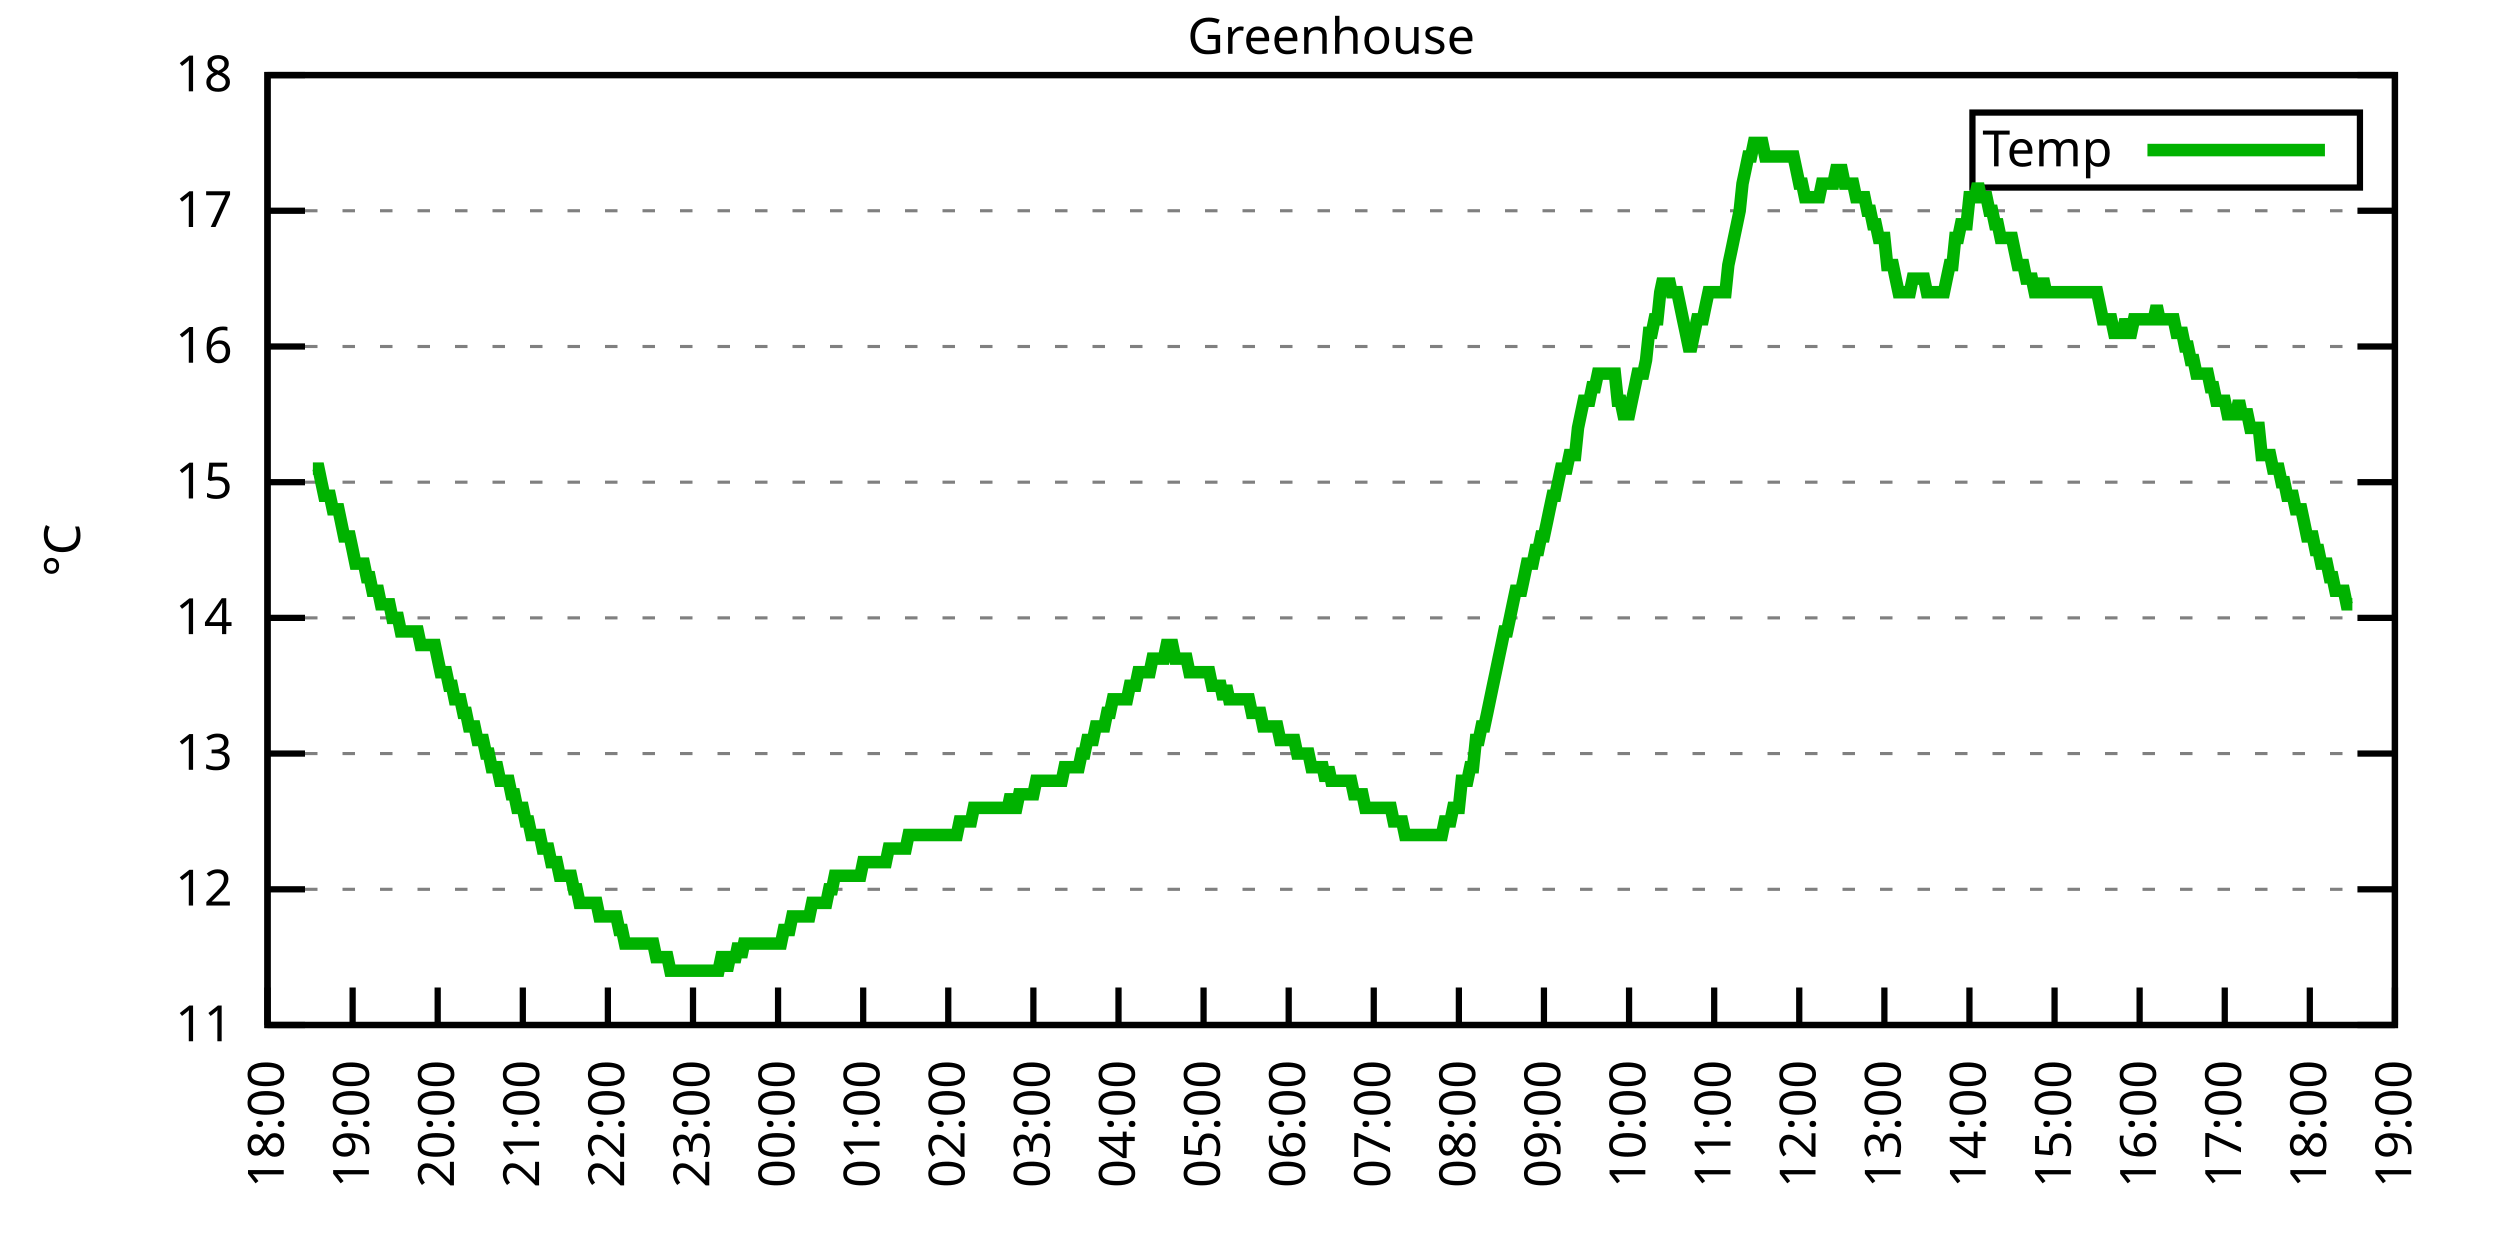
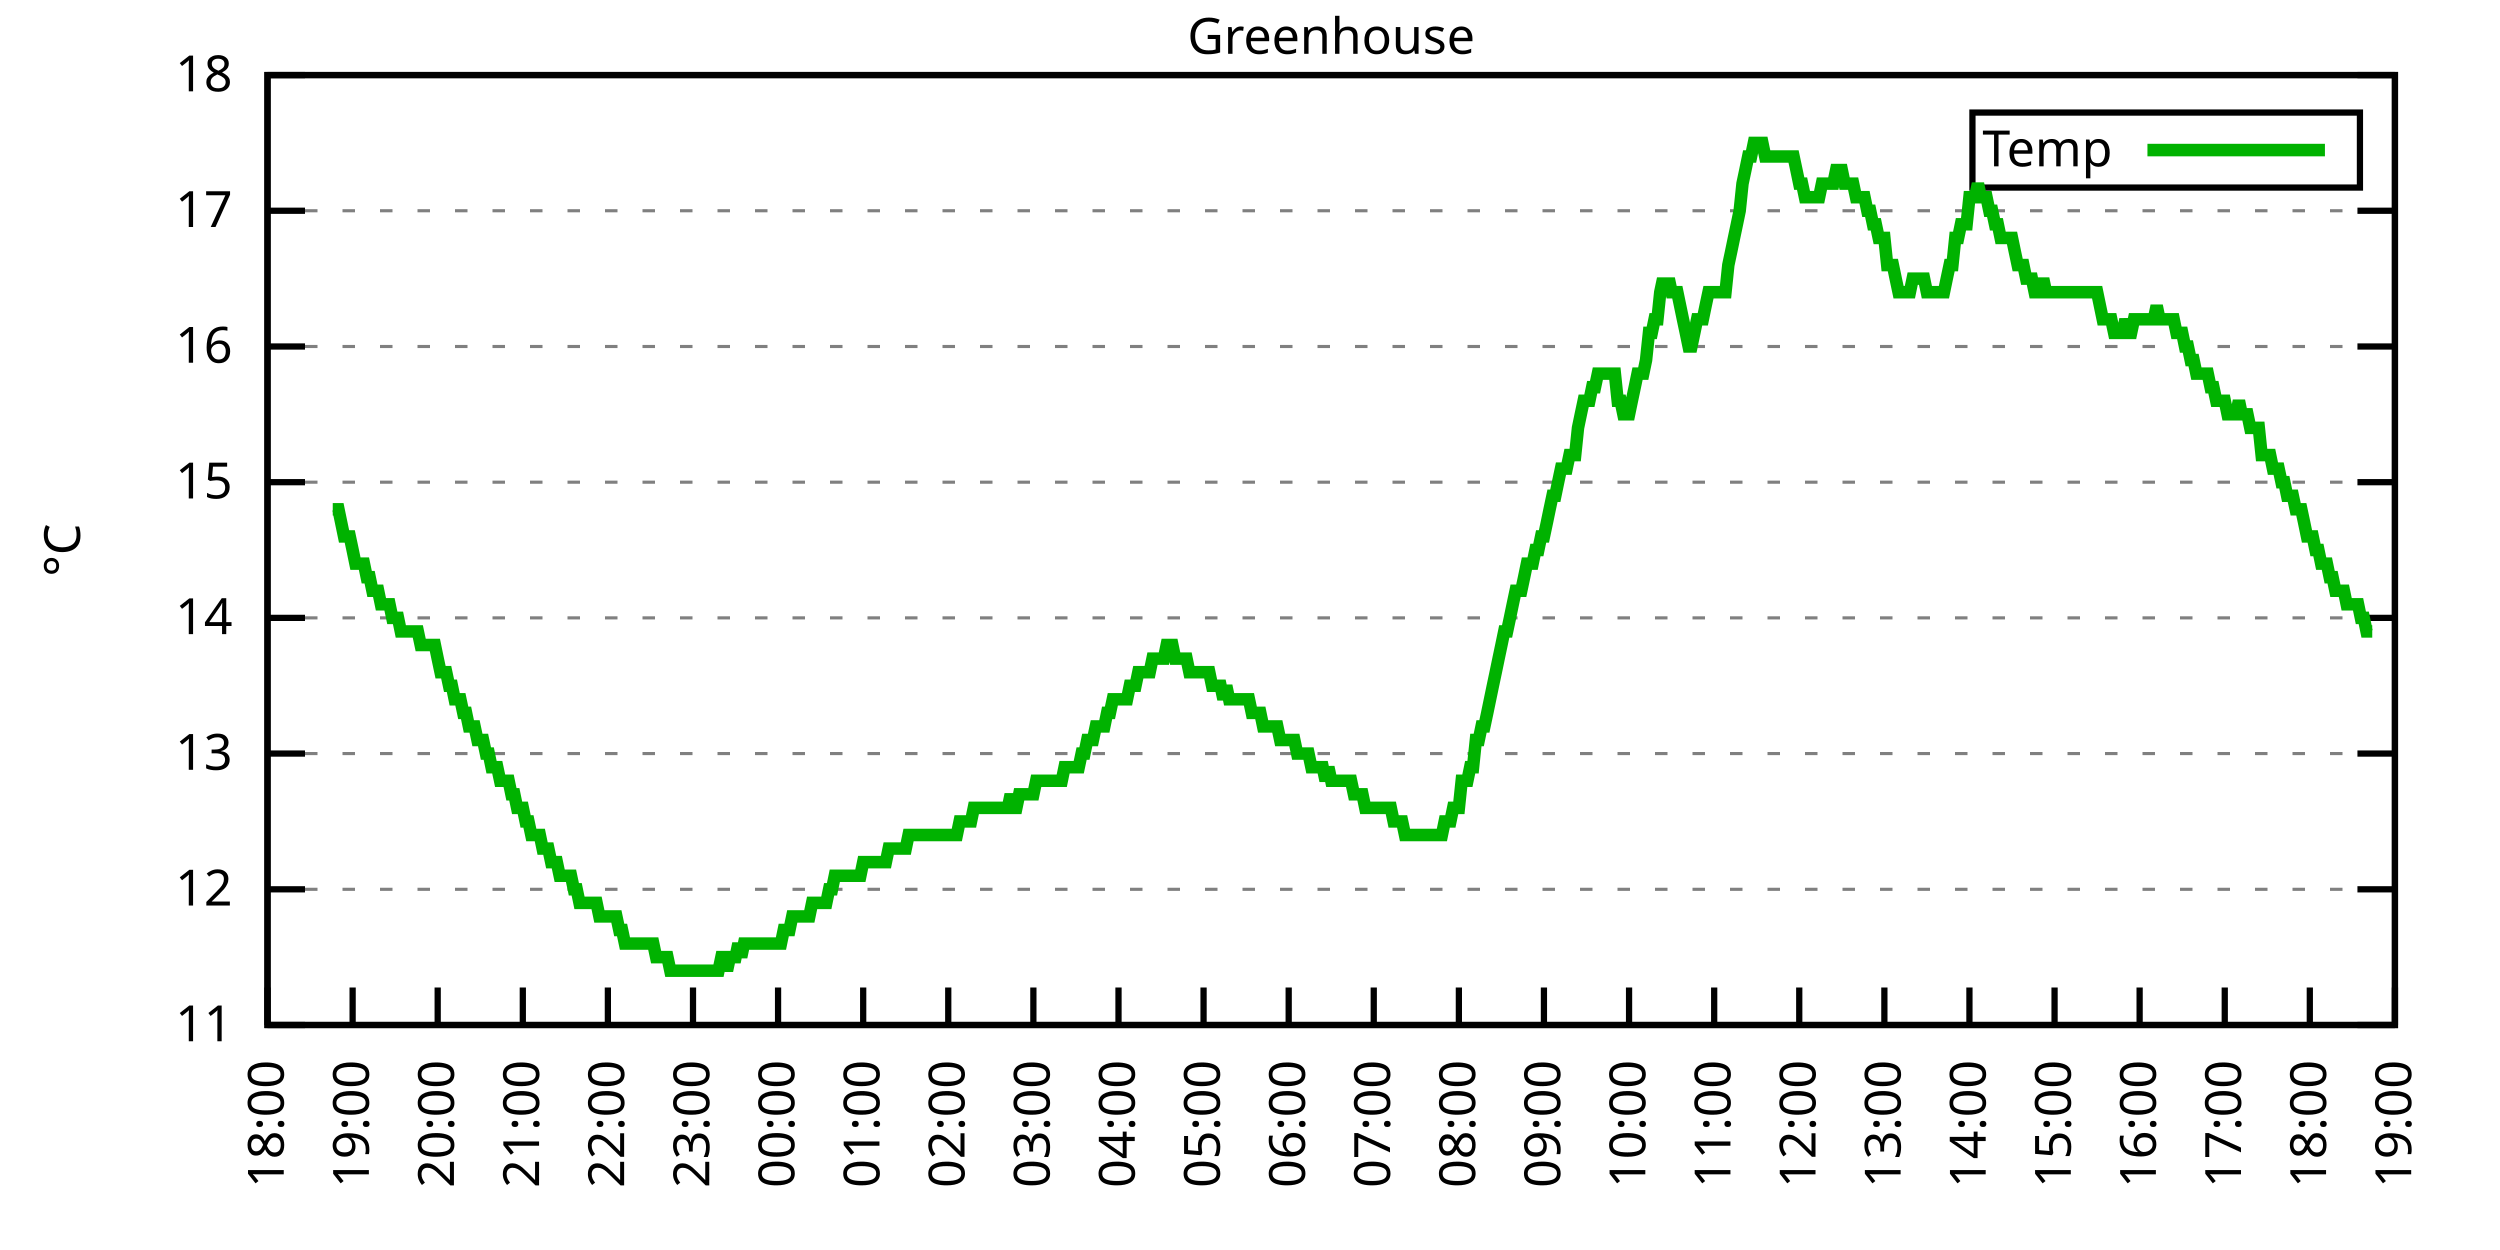
<svg xmlns="http://www.w3.org/2000/svg" xmlns:xlink="http://www.w3.org/1999/xlink" width="400" height="200" viewBox="0 0 400 200">
  <g id="gnuplot_canvas">
    <rect x="0" y="0" width="400" height="200" fill="none" />
    <defs>
      <circle id="gpDot" r="0.5" stroke-width="0.5" stroke="currentColor" />
      <path id="gpPt0" stroke-width="0.333" stroke="currentColor" d="M-1,0 h2 M0,-1 v2" />
      <path id="gpPt1" stroke-width="0.333" stroke="currentColor" d="M-1,-1 L1,1 M1,-1 L-1,1" />
      <path id="gpPt2" stroke-width="0.333" stroke="currentColor" d="M-1,0 L1,0 M0,-1 L0,1 M-1,-1 L1,1 M-1,1 L1,-1" />
      <rect id="gpPt3" stroke-width="0.333" stroke="currentColor" x="-1" y="-1" width="2" height="2" />
      <rect id="gpPt4" stroke-width="0.333" stroke="currentColor" fill="currentColor" x="-1" y="-1" width="2" height="2" />
      <circle id="gpPt5" stroke-width="0.333" stroke="currentColor" cx="0" cy="0" r="1" />
      <use xlink:href="#gpPt5" id="gpPt6" fill="currentColor" stroke="none" />
      <path id="gpPt7" stroke-width="0.333" stroke="currentColor" d="M0,-1.33 L-1.33,0.67 L1.33,0.67 z" />
      <use xlink:href="#gpPt7" id="gpPt8" fill="currentColor" stroke="none" />
      <use xlink:href="#gpPt7" id="gpPt9" stroke="currentColor" transform="rotate(180)" />
      <use xlink:href="#gpPt9" id="gpPt10" fill="currentColor" stroke="none" />
      <use xlink:href="#gpPt3" id="gpPt11" stroke="currentColor" transform="rotate(45)" />
      <use xlink:href="#gpPt11" id="gpPt12" fill="currentColor" stroke="none" />
      <path id="gpPt13" stroke-width="0.333" stroke="currentColor" d="M0,1.330 L1.265,0.411 L0.782,-1.067 L-0.782,-1.076 L-1.265,0.411 z" />
      <use xlink:href="#gpPt13" id="gpPt14" fill="currentColor" stroke="none" />
      <filter id="textbox" filterUnits="objectBoundingBox" x="0" y="0" height="1" width="1">
        <feFlood flood-color="white" flood-opacity="1" result="bgnd" />
        <feComposite in="SourceGraphic" in2="bgnd" operator="atop" />
      </filter>
      <filter id="greybox" filterUnits="objectBoundingBox" x="0" y="0" height="1" width="1">
        <feFlood flood-color="lightgrey" flood-opacity="1" result="grey" />
        <feComposite in="SourceGraphic" in2="grey" operator="atop" />
      </filter>
    </defs>
    <g fill="none" color="white" stroke="currentColor" stroke-width="1.00" stroke-linecap="butt" stroke-linejoin="miter">
</g>
    <g fill="none" color="black" stroke="currentColor" stroke-width="1.00" stroke-linecap="butt" stroke-linejoin="miter">
      <g stroke="none" shape-rendering="crispEdges">
        <polygon fill="rgb(255, 255, 255)" points="42.80,164.00 383.18,164.00 383.18,12.02 42.80,12.02 " />
      </g>
    </g>
    <g fill="none" color="black" stroke="currentColor" stroke-width="1.00" stroke-linecap="butt" stroke-linejoin="miter">
</g>
    <g fill="none" color="black" stroke="black" stroke-width="0.50" stroke-linecap="butt" stroke-linejoin="miter">
</g>
    <g fill="none" color="gray" stroke="currentColor" stroke-width="0.50" stroke-linecap="butt" stroke-linejoin="miter">
      <path stroke="gray" stroke-dasharray="2,4" class="gridline" d="M42.80,164.00 L383.19,164.00  " />
    </g>
    <g fill="none" color="gray" stroke="gray" stroke-width="1.00" stroke-linecap="butt" stroke-linejoin="miter">
</g>
    <g fill="none" color="black" stroke="currentColor" stroke-width="1.00" stroke-linecap="butt" stroke-linejoin="miter">
      <path stroke="black" d="M42.80,164.00 L48.80,164.00 M383.19,164.00 L377.19,164.00  " />
      <g transform="translate(37.20,166.60)" stroke="none" fill="black" font-family="Sans" font-size="8.00" text-anchor="end">
        <text>
          <tspan font-family="Sans"> 11</tspan>
        </text>
      </g>
    </g>
    <g fill="none" color="black" stroke="currentColor" stroke-width="1.00" stroke-linecap="butt" stroke-linejoin="miter">
</g>
    <g fill="none" color="black" stroke="black" stroke-width="0.50" stroke-linecap="butt" stroke-linejoin="miter">
</g>
    <g fill="none" color="gray" stroke="currentColor" stroke-width="0.50" stroke-linecap="butt" stroke-linejoin="miter">
      <path stroke="gray" stroke-dasharray="2,4" class="gridline" d="M42.80,142.29 L383.19,142.29  " />
    </g>
    <g fill="none" color="gray" stroke="gray" stroke-width="1.00" stroke-linecap="butt" stroke-linejoin="miter">
</g>
    <g fill="none" color="black" stroke="currentColor" stroke-width="1.00" stroke-linecap="butt" stroke-linejoin="miter">
      <path stroke="black" d="M42.80,142.29 L48.80,142.29 M383.19,142.29 L377.19,142.29  " />
      <g transform="translate(37.20,144.89)" stroke="none" fill="black" font-family="Sans" font-size="8.00" text-anchor="end">
        <text>
          <tspan font-family="Sans"> 12</tspan>
        </text>
      </g>
    </g>
    <g fill="none" color="black" stroke="currentColor" stroke-width="1.00" stroke-linecap="butt" stroke-linejoin="miter">
</g>
    <g fill="none" color="black" stroke="black" stroke-width="0.50" stroke-linecap="butt" stroke-linejoin="miter">
</g>
    <g fill="none" color="gray" stroke="currentColor" stroke-width="0.50" stroke-linecap="butt" stroke-linejoin="miter">
      <path stroke="gray" stroke-dasharray="2,4" class="gridline" d="M42.80,120.57 L383.19,120.57  " />
    </g>
    <g fill="none" color="gray" stroke="gray" stroke-width="1.00" stroke-linecap="butt" stroke-linejoin="miter">
</g>
    <g fill="none" color="black" stroke="currentColor" stroke-width="1.00" stroke-linecap="butt" stroke-linejoin="miter">
      <path stroke="black" d="M42.80,120.57 L48.80,120.57 M383.19,120.57 L377.19,120.57  " />
      <g transform="translate(37.20,123.17)" stroke="none" fill="black" font-family="Sans" font-size="8.00" text-anchor="end">
        <text>
          <tspan font-family="Sans"> 13</tspan>
        </text>
      </g>
    </g>
    <g fill="none" color="black" stroke="currentColor" stroke-width="1.00" stroke-linecap="butt" stroke-linejoin="miter">
</g>
    <g fill="none" color="black" stroke="black" stroke-width="0.50" stroke-linecap="butt" stroke-linejoin="miter">
</g>
    <g fill="none" color="gray" stroke="currentColor" stroke-width="0.50" stroke-linecap="butt" stroke-linejoin="miter">
      <path stroke="gray" stroke-dasharray="2,4" class="gridline" d="M42.80,98.86 L383.19,98.86  " />
    </g>
    <g fill="none" color="gray" stroke="gray" stroke-width="1.00" stroke-linecap="butt" stroke-linejoin="miter">
</g>
    <g fill="none" color="black" stroke="currentColor" stroke-width="1.00" stroke-linecap="butt" stroke-linejoin="miter">
      <path stroke="black" d="M42.80,98.86 L48.80,98.86 M383.19,98.86 L377.19,98.86  " />
      <g transform="translate(37.20,101.46)" stroke="none" fill="black" font-family="Sans" font-size="8.00" text-anchor="end">
        <text>
          <tspan font-family="Sans"> 14</tspan>
        </text>
      </g>
    </g>
    <g fill="none" color="black" stroke="currentColor" stroke-width="1.00" stroke-linecap="butt" stroke-linejoin="miter">
</g>
    <g fill="none" color="black" stroke="black" stroke-width="0.50" stroke-linecap="butt" stroke-linejoin="miter">
</g>
    <g fill="none" color="gray" stroke="currentColor" stroke-width="0.50" stroke-linecap="butt" stroke-linejoin="miter">
      <path stroke="gray" stroke-dasharray="2,4" class="gridline" d="M42.80,77.15 L383.19,77.15  " />
    </g>
    <g fill="none" color="gray" stroke="gray" stroke-width="1.00" stroke-linecap="butt" stroke-linejoin="miter">
</g>
    <g fill="none" color="black" stroke="currentColor" stroke-width="1.00" stroke-linecap="butt" stroke-linejoin="miter">
      <path stroke="black" d="M42.80,77.15 L48.80,77.15 M383.19,77.15 L377.19,77.15  " />
      <g transform="translate(37.20,79.75)" stroke="none" fill="black" font-family="Sans" font-size="8.00" text-anchor="end">
        <text>
          <tspan font-family="Sans"> 15</tspan>
        </text>
      </g>
    </g>
    <g fill="none" color="black" stroke="currentColor" stroke-width="1.00" stroke-linecap="butt" stroke-linejoin="miter">
</g>
    <g fill="none" color="black" stroke="black" stroke-width="0.50" stroke-linecap="butt" stroke-linejoin="miter">
</g>
    <g fill="none" color="gray" stroke="currentColor" stroke-width="0.50" stroke-linecap="butt" stroke-linejoin="miter">
      <path stroke="gray" stroke-dasharray="2,4" class="gridline" d="M42.80,55.44 L383.19,55.44  " />
    </g>
    <g fill="none" color="gray" stroke="gray" stroke-width="1.00" stroke-linecap="butt" stroke-linejoin="miter">
</g>
    <g fill="none" color="black" stroke="currentColor" stroke-width="1.00" stroke-linecap="butt" stroke-linejoin="miter">
      <path stroke="black" d="M42.80,55.44 L48.80,55.44 M383.19,55.44 L377.19,55.44  " />
      <g transform="translate(37.20,58.04)" stroke="none" fill="black" font-family="Sans" font-size="8.00" text-anchor="end">
        <text>
          <tspan font-family="Sans"> 16</tspan>
        </text>
      </g>
    </g>
    <g fill="none" color="black" stroke="currentColor" stroke-width="1.00" stroke-linecap="butt" stroke-linejoin="miter">
</g>
    <g fill="none" color="black" stroke="black" stroke-width="0.50" stroke-linecap="butt" stroke-linejoin="miter">
</g>
    <g fill="none" color="gray" stroke="currentColor" stroke-width="0.50" stroke-linecap="butt" stroke-linejoin="miter">
      <path stroke="gray" stroke-dasharray="2,4" class="gridline" d="M42.80,33.72 L383.19,33.72  " />
    </g>
    <g fill="none" color="gray" stroke="gray" stroke-width="1.00" stroke-linecap="butt" stroke-linejoin="miter">
</g>
    <g fill="none" color="black" stroke="currentColor" stroke-width="1.00" stroke-linecap="butt" stroke-linejoin="miter">
      <path stroke="black" d="M42.80,33.72 L48.80,33.72 M383.19,33.72 L377.19,33.72  " />
      <g transform="translate(37.20,36.32)" stroke="none" fill="black" font-family="Sans" font-size="8.00" text-anchor="end">
        <text>
          <tspan font-family="Sans"> 17</tspan>
        </text>
      </g>
    </g>
    <g fill="none" color="black" stroke="currentColor" stroke-width="1.00" stroke-linecap="butt" stroke-linejoin="miter">
</g>
    <g fill="none" color="black" stroke="black" stroke-width="0.50" stroke-linecap="butt" stroke-linejoin="miter">
</g>
    <g fill="none" color="gray" stroke="currentColor" stroke-width="0.50" stroke-linecap="butt" stroke-linejoin="miter">
      <path stroke="gray" stroke-dasharray="2,4" class="gridline" d="M42.80,12.01 L383.19,12.01  " />
    </g>
    <g fill="none" color="gray" stroke="gray" stroke-width="1.00" stroke-linecap="butt" stroke-linejoin="miter">
</g>
    <g fill="none" color="black" stroke="currentColor" stroke-width="1.00" stroke-linecap="butt" stroke-linejoin="miter">
      <path stroke="black" d="M42.80,12.01 L48.80,12.01 M383.19,12.01 L377.19,12.01  " />
      <g transform="translate(37.20,14.61)" stroke="none" fill="black" font-family="Sans" font-size="8.00" text-anchor="end">
        <text>
          <tspan font-family="Sans"> 18</tspan>
        </text>
      </g>
    </g>
    <g fill="none" color="black" stroke="currentColor" stroke-width="1.00" stroke-linecap="butt" stroke-linejoin="miter">
      <path stroke="black" d="M42.80,164.00 L42.80,158.00  " />
      <g transform="translate(45.40,169.60) rotate(270.00)" stroke="none" fill="black" font-family="Sans" font-size="8.00" text-anchor="end">
        <text>
          <tspan font-family="Sans">18:00</tspan>
        </text>
      </g>
    </g>
    <g fill="none" color="black" stroke="currentColor" stroke-width="1.00" stroke-linecap="butt" stroke-linejoin="miter">
      <path stroke="black" d="M56.42,164.00 L56.42,158.00  " />
      <g transform="translate(59.02,169.60) rotate(270.00)" stroke="none" fill="black" font-family="Sans" font-size="8.00" text-anchor="end">
        <text>
          <tspan font-family="Sans">19:00</tspan>
        </text>
      </g>
    </g>
    <g fill="none" color="black" stroke="currentColor" stroke-width="1.00" stroke-linecap="butt" stroke-linejoin="miter">
      <path stroke="black" d="M70.03,164.00 L70.03,158.00  " />
      <g transform="translate(72.63,169.60) rotate(270.00)" stroke="none" fill="black" font-family="Sans" font-size="8.00" text-anchor="end">
        <text>
          <tspan font-family="Sans">20:00</tspan>
        </text>
      </g>
    </g>
    <g fill="none" color="black" stroke="currentColor" stroke-width="1.00" stroke-linecap="butt" stroke-linejoin="miter">
      <path stroke="black" d="M83.65,164.00 L83.65,158.00  " />
      <g transform="translate(86.25,169.60) rotate(270.00)" stroke="none" fill="black" font-family="Sans" font-size="8.00" text-anchor="end">
        <text>
          <tspan font-family="Sans">21:00</tspan>
        </text>
      </g>
    </g>
    <g fill="none" color="black" stroke="currentColor" stroke-width="1.00" stroke-linecap="butt" stroke-linejoin="miter">
      <path stroke="black" d="M97.26,164.00 L97.26,158.00  " />
      <g transform="translate(99.86,169.60) rotate(270.00)" stroke="none" fill="black" font-family="Sans" font-size="8.00" text-anchor="end">
        <text>
          <tspan font-family="Sans">22:00</tspan>
        </text>
      </g>
    </g>
    <g fill="none" color="black" stroke="currentColor" stroke-width="1.00" stroke-linecap="butt" stroke-linejoin="miter">
      <path stroke="black" d="M110.88,164.00 L110.88,158.00  " />
      <g transform="translate(113.48,169.60) rotate(270.00)" stroke="none" fill="black" font-family="Sans" font-size="8.00" text-anchor="end">
        <text>
          <tspan font-family="Sans">23:00</tspan>
        </text>
      </g>
    </g>
    <g fill="none" color="black" stroke="currentColor" stroke-width="1.00" stroke-linecap="butt" stroke-linejoin="miter">
      <path stroke="black" d="M124.49,164.00 L124.49,158.00  " />
      <g transform="translate(127.09,169.60) rotate(270.00)" stroke="none" fill="black" font-family="Sans" font-size="8.00" text-anchor="end">
        <text>
          <tspan font-family="Sans">00:00</tspan>
        </text>
      </g>
    </g>
    <g fill="none" color="black" stroke="currentColor" stroke-width="1.00" stroke-linecap="butt" stroke-linejoin="miter">
      <path stroke="black" d="M138.11,164.00 L138.11,158.00  " />
      <g transform="translate(140.71,169.60) rotate(270.00)" stroke="none" fill="black" font-family="Sans" font-size="8.00" text-anchor="end">
        <text>
          <tspan font-family="Sans">01:00</tspan>
        </text>
      </g>
    </g>
    <g fill="none" color="black" stroke="currentColor" stroke-width="1.00" stroke-linecap="butt" stroke-linejoin="miter">
      <path stroke="black" d="M151.72,164.00 L151.72,158.00  " />
      <g transform="translate(154.32,169.60) rotate(270.00)" stroke="none" fill="black" font-family="Sans" font-size="8.00" text-anchor="end">
        <text>
          <tspan font-family="Sans">02:00</tspan>
        </text>
      </g>
    </g>
    <g fill="none" color="black" stroke="currentColor" stroke-width="1.00" stroke-linecap="butt" stroke-linejoin="miter">
      <path stroke="black" d="M165.34,164.00 L165.34,158.00  " />
      <g transform="translate(167.94,169.60) rotate(270.00)" stroke="none" fill="black" font-family="Sans" font-size="8.00" text-anchor="end">
        <text>
          <tspan font-family="Sans">03:00</tspan>
        </text>
      </g>
    </g>
    <g fill="none" color="black" stroke="currentColor" stroke-width="1.00" stroke-linecap="butt" stroke-linejoin="miter">
      <path stroke="black" d="M178.96,164.00 L178.96,158.00  " />
      <g transform="translate(181.56,169.60) rotate(270.00)" stroke="none" fill="black" font-family="Sans" font-size="8.00" text-anchor="end">
        <text>
          <tspan font-family="Sans">04:00</tspan>
        </text>
      </g>
    </g>
    <g fill="none" color="black" stroke="currentColor" stroke-width="1.00" stroke-linecap="butt" stroke-linejoin="miter">
      <path stroke="black" d="M192.57,164.00 L192.57,158.00  " />
      <g transform="translate(195.17,169.60) rotate(270.00)" stroke="none" fill="black" font-family="Sans" font-size="8.00" text-anchor="end">
        <text>
          <tspan font-family="Sans">05:00</tspan>
        </text>
      </g>
    </g>
    <g fill="none" color="black" stroke="currentColor" stroke-width="1.00" stroke-linecap="butt" stroke-linejoin="miter">
      <path stroke="black" d="M206.19,164.00 L206.19,158.00  " />
      <g transform="translate(208.79,169.60) rotate(270.00)" stroke="none" fill="black" font-family="Sans" font-size="8.00" text-anchor="end">
        <text>
          <tspan font-family="Sans">06:00</tspan>
        </text>
      </g>
    </g>
    <g fill="none" color="black" stroke="currentColor" stroke-width="1.00" stroke-linecap="butt" stroke-linejoin="miter">
      <path stroke="black" d="M219.80,164.00 L219.80,158.00  " />
      <g transform="translate(222.40,169.60) rotate(270.00)" stroke="none" fill="black" font-family="Sans" font-size="8.00" text-anchor="end">
        <text>
          <tspan font-family="Sans">07:00</tspan>
        </text>
      </g>
    </g>
    <g fill="none" color="black" stroke="currentColor" stroke-width="1.00" stroke-linecap="butt" stroke-linejoin="miter">
      <path stroke="black" d="M233.42,164.00 L233.42,158.00  " />
      <g transform="translate(236.02,169.60) rotate(270.00)" stroke="none" fill="black" font-family="Sans" font-size="8.00" text-anchor="end">
        <text>
          <tspan font-family="Sans">08:00</tspan>
        </text>
      </g>
    </g>
    <g fill="none" color="black" stroke="currentColor" stroke-width="1.00" stroke-linecap="butt" stroke-linejoin="miter">
      <path stroke="black" d="M247.03,164.00 L247.03,158.00  " />
      <g transform="translate(249.63,169.60) rotate(270.00)" stroke="none" fill="black" font-family="Sans" font-size="8.00" text-anchor="end">
        <text>
          <tspan font-family="Sans">09:00</tspan>
        </text>
      </g>
    </g>
    <g fill="none" color="black" stroke="currentColor" stroke-width="1.00" stroke-linecap="butt" stroke-linejoin="miter">
      <path stroke="black" d="M260.65,164.00 L260.65,158.00  " />
      <g transform="translate(263.25,169.60) rotate(270.00)" stroke="none" fill="black" font-family="Sans" font-size="8.00" text-anchor="end">
        <text>
          <tspan font-family="Sans">10:00</tspan>
        </text>
      </g>
    </g>
    <g fill="none" color="black" stroke="currentColor" stroke-width="1.00" stroke-linecap="butt" stroke-linejoin="miter">
      <path stroke="black" d="M274.27,164.00 L274.27,158.00  " />
      <g transform="translate(276.87,169.60) rotate(270.00)" stroke="none" fill="black" font-family="Sans" font-size="8.00" text-anchor="end">
        <text>
          <tspan font-family="Sans">11:00</tspan>
        </text>
      </g>
    </g>
    <g fill="none" color="black" stroke="currentColor" stroke-width="1.00" stroke-linecap="butt" stroke-linejoin="miter">
      <path stroke="black" d="M287.88,164.00 L287.88,158.00  " />
      <g transform="translate(290.48,169.60) rotate(270.00)" stroke="none" fill="black" font-family="Sans" font-size="8.00" text-anchor="end">
        <text>
          <tspan font-family="Sans">12:00</tspan>
        </text>
      </g>
    </g>
    <g fill="none" color="black" stroke="currentColor" stroke-width="1.00" stroke-linecap="butt" stroke-linejoin="miter">
      <path stroke="black" d="M301.50,164.00 L301.50,158.00  " />
      <g transform="translate(304.10,169.60) rotate(270.00)" stroke="none" fill="black" font-family="Sans" font-size="8.00" text-anchor="end">
        <text>
          <tspan font-family="Sans">13:00</tspan>
        </text>
      </g>
    </g>
    <g fill="none" color="black" stroke="currentColor" stroke-width="1.00" stroke-linecap="butt" stroke-linejoin="miter">
      <path stroke="black" d="M315.11,164.00 L315.11,158.00  " />
      <g transform="translate(317.71,169.60) rotate(270.00)" stroke="none" fill="black" font-family="Sans" font-size="8.00" text-anchor="end">
        <text>
          <tspan font-family="Sans">14:00</tspan>
        </text>
      </g>
    </g>
    <g fill="none" color="black" stroke="currentColor" stroke-width="1.00" stroke-linecap="butt" stroke-linejoin="miter">
      <path stroke="black" d="M328.73,164.00 L328.73,158.00  " />
      <g transform="translate(331.33,169.60) rotate(270.00)" stroke="none" fill="black" font-family="Sans" font-size="8.00" text-anchor="end">
        <text>
          <tspan font-family="Sans">15:00</tspan>
        </text>
      </g>
    </g>
    <g fill="none" color="black" stroke="currentColor" stroke-width="1.00" stroke-linecap="butt" stroke-linejoin="miter">
      <path stroke="black" d="M342.34,164.00 L342.34,158.00  " />
      <g transform="translate(344.94,169.60) rotate(270.00)" stroke="none" fill="black" font-family="Sans" font-size="8.00" text-anchor="end">
        <text>
          <tspan font-family="Sans">16:00</tspan>
        </text>
      </g>
    </g>
    <g fill="none" color="black" stroke="currentColor" stroke-width="1.00" stroke-linecap="butt" stroke-linejoin="miter">
      <path stroke="black" d="M355.96,164.00 L355.96,158.00  " />
      <g transform="translate(358.56,169.60) rotate(270.00)" stroke="none" fill="black" font-family="Sans" font-size="8.00" text-anchor="end">
        <text>
          <tspan font-family="Sans">17:00</tspan>
        </text>
      </g>
    </g>
    <g fill="none" color="black" stroke="currentColor" stroke-width="1.00" stroke-linecap="butt" stroke-linejoin="miter">
      <path stroke="black" d="M369.57,164.00 L369.57,158.00  " />
      <g transform="translate(372.17,169.60) rotate(270.00)" stroke="none" fill="black" font-family="Sans" font-size="8.00" text-anchor="end">
        <text>
          <tspan font-family="Sans">18:00</tspan>
        </text>
      </g>
    </g>
    <g fill="none" color="black" stroke="currentColor" stroke-width="1.00" stroke-linecap="butt" stroke-linejoin="miter">
      <path stroke="black" d="M383.19,164.00 L383.19,158.00  " />
      <g transform="translate(385.79,169.60) rotate(270.00)" stroke="none" fill="black" font-family="Sans" font-size="8.00" text-anchor="end">
        <text>
          <tspan font-family="Sans">19:00</tspan>
        </text>
      </g>
    </g>
    <g fill="none" color="black" stroke="currentColor" stroke-width="1.00" stroke-linecap="butt" stroke-linejoin="miter">
</g>
    <g fill="none" color="black" stroke="currentColor" stroke-width="1.00" stroke-linecap="butt" stroke-linejoin="miter">
      <path stroke="black" d="M42.80,12.01 L42.80,164.00 L383.19,164.00 L383.19,12.01 L42.80,12.01 Z  " />
    </g>
    <g fill="none" color="black" stroke="currentColor" stroke-width="1.00" stroke-linecap="butt" stroke-linejoin="miter">
</g>
    <g fill="none" color="black" stroke="currentColor" stroke-width="1.00" stroke-linecap="butt" stroke-linejoin="miter">
      <path stroke="black" d="M315.59,30.01 L315.59,18.01 L377.59,18.01 L377.59,30.01 L315.59,30.01 Z  " />
    </g>
    <g id="Greenhouse_plot_1">
      <g fill="none" color="white" stroke="black" stroke-width="2.00" stroke-linecap="butt" stroke-linejoin="miter">
</g>
      <g fill="none" color="black" stroke="currentColor" stroke-width="2.00" stroke-linecap="butt" stroke-linejoin="miter">
        <g transform="translate(337.99,26.61)" stroke="none" fill="black" font-family="Sans" font-size="8.00" text-anchor="end">
          <text>
            <tspan font-family="Sans">Temp</tspan>
          </text>
        </g>
      </g>
      <g fill="none" color="black" stroke="currentColor" stroke-width="2.00" stroke-linecap="butt" stroke-linejoin="miter">
-         <path stroke="rgb(  0, 178,   0)" d="M343.59,24.01 L371.99,24.01 M50.06,74.98 L50.52,74.98 L50.97,74.98 L51.42,77.15 L51.88,79.32 L52.33,79.32   L52.78,79.32 L53.24,81.49 L53.69,81.49 L54.15,81.49 L54.60,83.66 L55.05,85.83 L55.51,85.83 L55.96,85.83   L56.42,88.00 L56.87,90.18 L57.32,90.18 L57.78,90.18 L58.23,90.18 L58.68,92.35 L59.14,92.35 L59.59,94.52   L60.05,94.52 L60.50,94.52 L60.95,96.69 L61.41,96.69 L61.86,96.69 L62.32,96.69 L62.77,98.86 L63.22,98.86   L63.68,98.86 L64.13,101.03 L64.58,101.03 L65.04,101.03 L65.49,101.03 L65.95,101.03 L66.40,101.03 L66.85,101.03   L67.31,103.20 L67.76,103.20 L68.22,103.20 L68.67,103.20 L69.12,103.20 L69.58,103.20 L70.03,105.38 L70.49,107.55   L70.94,107.55 L71.39,107.55 L71.85,109.72 L72.30,109.72 L72.75,111.89 L73.21,111.89 L73.66,111.89 L74.12,114.06   L74.57,114.06 L75.02,116.23 L75.48,116.23 L75.93,116.23 L76.39,118.40 L76.84,118.40 L77.29,118.40 L77.75,120.57   L78.20,120.57 L78.65,122.75 L79.11,122.75 L79.56,122.75 L80.02,124.92 L80.47,124.92 L80.92,124.92 L81.38,124.92   L81.83,127.09 L82.29,127.09 L82.74,129.26 L83.19,129.26 L83.65,129.26 L84.10,131.43 L84.55,131.43 L85.01,133.60   L85.46,133.60 L85.92,133.60 L86.37,133.60 L86.82,135.77 L87.28,135.77 L87.73,135.77 L88.19,137.94 L88.64,137.94   L89.09,137.94 L89.55,140.12 L90.00,140.12 L90.45,140.12 L90.91,140.12 L91.36,140.12 L91.82,142.29 L92.27,142.29   L92.72,144.46 L93.18,144.46 L93.63,144.46 L94.09,144.46 L94.54,144.46 L94.99,144.46 L95.45,144.46 L95.90,146.63   L96.35,146.63 L96.81,146.63 L97.26,146.63 L97.72,146.63 L98.17,146.63 L98.62,146.63 L99.08,148.80 L99.53,148.80   L99.99,150.97 L100.44,150.97 L100.89,150.97 L101.35,150.97 L101.80,150.97 L102.25,150.97 L102.71,150.97 L103.16,150.97   L103.62,150.97 L104.07,150.97 L104.52,150.97 L104.98,153.14 L105.43,153.14 L105.89,153.14 L106.34,153.14 L106.79,153.14   L107.25,155.31 L107.70,155.31 L108.15,155.31 L108.61,155.31 L109.06,155.31 L109.52,155.31 L109.97,155.31 L110.42,155.31   L110.88,155.31 L111.33,155.31 L111.79,155.31 L112.24,155.31 L112.69,155.31 L113.15,155.31 L113.60,155.31 L114.05,155.31   L114.51,155.31 L114.96,155.31 L115.42,153.14 L115.87,153.14 L116.32,155.31 L116.78,153.14 L117.23,153.14 L117.69,153.14   L118.14,150.97 L118.59,153.14 L119.05,150.97 L119.50,150.97 L119.96,150.97 L120.41,150.97 L120.86,150.97 L121.32,150.97   L121.77,150.97 L122.22,150.97 L122.68,150.97 L123.13,150.97 L123.59,150.97 L124.04,150.97 L124.49,150.97 L124.95,150.97   L125.40,148.80 L125.86,148.80 L126.31,148.80 L126.76,146.63 L127.22,146.63 L127.67,146.63 L128.12,146.63 L128.58,146.63   L129.03,146.63 L129.49,146.63 L129.94,144.46 L130.39,144.46 L130.85,144.46 L131.30,144.46 L131.76,144.46 L132.21,144.46   L132.66,142.29 L133.12,142.29 L133.57,140.12 L134.02,140.12 L134.48,140.12 L134.93,140.12 L135.39,140.12 L135.84,140.12   L136.29,140.12 L136.75,140.12 L137.20,140.12 L137.66,140.12 L138.11,137.94 L138.56,137.94 L139.02,137.94 L139.47,137.94   L139.92,137.94 L140.38,137.94 L140.83,137.94 L141.29,137.94 L141.74,137.94 L142.19,135.77 L142.65,135.77 L143.10,135.77   L143.56,135.77 L144.01,135.77 L144.46,135.77 L144.92,135.77 L145.37,133.60 L145.82,133.60 L146.28,133.60 L146.73,133.60   L147.19,133.60 L147.64,133.60 L148.09,133.60 L148.55,133.60 L149.00,133.60 L149.46,133.60 L149.91,133.60 L150.36,133.60   L150.82,133.60 L151.27,133.60 L151.72,133.60 L152.18,133.60 L152.63,133.60 L153.09,133.60 L153.54,131.43 L153.99,131.43   L154.45,131.43 L154.90,131.43 L155.36,131.43 L155.81,129.26 L156.26,129.26 L156.72,129.26 L157.17,129.26 L157.62,129.26   L158.08,129.26 L158.53,129.26 L158.99,129.26 L159.44,129.26 L159.89,129.26 L160.35,129.26 L160.80,129.26 L161.26,129.26   L161.71,127.09 L162.16,129.26 L162.62,129.26 L163.07,127.09 L163.52,127.09 L163.98,127.09 L164.43,127.09 L164.89,127.09   L165.34,127.09 L165.79,124.92 L166.25,124.92 L166.70,124.92 L167.16,124.92 L167.61,124.92 L168.06,124.92 L168.52,124.92   L168.97,124.92 L169.43,124.92 L169.88,124.92 L170.33,122.75 L170.79,122.75 L171.24,122.75 L171.69,122.75 L172.15,122.75   L172.60,122.75 L173.06,120.57 L173.51,120.57 L173.96,118.40 L174.42,118.40 L174.87,118.40 L175.33,116.23 L175.78,116.23   L176.23,116.23 L176.69,116.23 L177.14,114.06 L177.59,114.06 L178.05,111.89 L178.50,111.89 L178.96,111.89 L179.41,111.89   L179.86,111.89 L180.32,111.89 L180.77,109.72 L181.23,109.72 L181.68,109.72 L182.13,107.55 L182.59,107.55 L183.04,107.55   L183.49,107.55 L183.95,107.55 L184.40,105.38 L184.86,105.38 L185.31,105.38 L185.76,105.38 L186.22,105.38 L186.67,103.20   L187.13,103.20 L187.58,103.20 L188.03,105.38 L188.49,105.38 L188.94,105.38 L189.39,105.38 L189.85,105.38 L190.30,107.55   L190.76,107.55 L191.21,107.55 L191.66,107.55 L192.12,107.55 L192.57,107.55 L193.03,107.55 L193.48,107.55 L193.93,109.72   L194.39,109.72 L194.84,109.72 L195.29,109.72 L195.75,111.89 L196.20,109.72 L196.66,111.89 L197.11,111.89 L197.56,111.89   L198.02,111.89 L198.47,111.89 L198.93,111.89 L199.38,111.89 L199.83,111.89 L200.29,114.06 L200.74,114.06 L201.19,114.06   L201.65,114.06 L202.10,116.23 L202.56,116.23 L203.01,116.23 L203.46,116.23 L203.92,116.23 L204.37,116.23 L204.83,118.40   L205.28,118.40 L205.73,118.40 L206.19,118.40 L206.64,118.40 L207.09,118.40 L207.55,120.57 L208.00,120.57 L208.46,120.57   L208.91,120.57 L209.36,120.57 L209.82,122.75 L210.27,122.75 L210.73,122.75 L211.18,122.75 L211.63,122.75 L212.09,124.92   L212.54,122.75 L213.00,124.92 L213.45,124.92 L213.90,124.92 L214.36,124.92 L214.81,124.92 L215.26,124.92 L215.72,124.92   L216.17,124.92 L216.63,127.09 L217.08,127.09 L217.53,127.09 L217.99,127.09 L218.44,129.26 L218.90,129.26 L219.35,129.26   L219.80,129.26 L220.26,129.26 L220.71,129.26 L221.16,129.26 L221.62,129.26 L222.07,129.26 L222.53,129.26 L222.98,131.43   L223.43,131.43 L223.89,131.43 L224.34,131.43 L224.80,133.60 L225.25,133.60 L225.70,133.60 L226.16,133.60 L226.61,133.60   L227.06,133.60 L227.52,133.60 L227.97,133.60 L228.43,133.60 L228.88,133.60 L229.33,133.60 L229.79,133.60 L230.24,133.60   L230.70,133.60 L231.15,131.43 L231.60,131.43 L232.06,131.43 L232.51,129.26 L232.96,129.26 L233.42,129.26 L233.87,124.92   L234.33,124.92 L234.78,124.92 L235.23,122.75 L235.69,122.75 L236.14,118.40 L236.60,118.40 L237.05,116.23 L237.50,116.23   L237.96,114.06 L238.41,111.89 L238.86,109.72 L239.32,107.55 L239.77,105.38 L240.23,103.20 L240.68,101.03 L241.13,101.03   L241.59,98.86 L242.04,96.69 L242.50,94.52 L242.95,94.52 L243.40,94.52 L243.86,92.35 L244.31,90.18 L244.76,90.18   L245.22,90.18 L245.67,88.00 L246.13,88.00 L246.58,85.83 L247.03,85.83 L247.49,83.66 L247.94,81.49 L248.40,79.32   L248.85,79.32 L249.30,77.15 L249.76,74.98 L250.21,74.98 L250.66,74.98 L251.12,72.81 L251.57,72.81 L252.03,72.81   L252.48,68.46 L252.93,66.29 L253.39,64.12 L253.84,64.12 L254.30,64.12 L254.75,61.95 L255.20,61.95 L255.66,59.78   L256.11,59.78 L256.56,59.78 L257.02,59.78 L257.47,59.78 L257.93,59.78 L258.38,59.78 L258.83,64.12 L259.29,64.12   L259.74,66.29 L260.20,66.29 L260.65,66.29 L261.10,64.12 L261.56,61.95 L262.01,59.78 L262.47,59.78 L262.92,59.78   L263.37,57.61 L263.83,53.26 L264.28,53.26 L264.73,51.09 L265.19,51.09 L265.64,46.75 L266.10,44.58 L266.55,46.75   L267.00,44.58 L267.46,46.75 L267.91,46.75 L268.37,46.75 L268.82,48.92 L269.27,51.09 L269.73,53.26 L270.18,55.44   L270.63,55.44 L271.09,53.26 L271.54,51.09 L272.00,51.09 L272.45,51.09 L272.90,48.92 L273.36,46.75 L273.81,46.75   L274.27,46.75 L274.72,46.75 L275.17,46.75 L275.63,46.75 L276.08,46.75 L276.53,42.41 L276.99,40.24 L277.44,38.07   L277.90,35.89 L278.35,33.72 L278.80,29.38 L279.26,27.21 L279.71,25.04 L280.17,25.04 L280.62,22.87 L281.07,22.87   L281.53,22.87 L281.98,22.87 L282.43,25.04 L282.89,25.04 L283.34,25.04 L283.80,25.04 L284.25,25.04 L284.70,25.04   L285.16,25.04 L285.61,25.04 L286.07,25.04 L286.52,25.04 L286.97,25.04 L287.43,27.21 L287.88,29.38 L288.33,29.38   L288.79,31.55 L289.24,31.55 L289.70,31.55 L290.15,31.55 L290.60,31.55 L291.06,31.55 L291.51,29.38 L291.97,29.38   L292.42,29.38 L292.87,29.38 L293.33,29.38 L293.78,27.21 L294.23,27.21 L294.69,27.21 L295.14,29.38 L295.60,29.38   L296.05,29.38 L296.50,29.38 L296.96,31.55 L297.41,31.55 L297.87,31.55 L298.32,31.55 L298.77,33.72 L299.23,33.72   L299.68,35.89 L300.13,35.89 L300.59,38.07 L301.04,38.07 L301.50,38.07 L301.95,42.41 L302.40,42.41 L302.86,42.41   L303.31,44.58 L303.77,46.75 L304.22,46.75 L304.67,46.75 L305.13,46.75 L305.58,46.75 L306.03,44.58 L306.49,44.58   L306.94,44.58 L307.40,44.58 L307.85,44.58 L308.30,46.75 L308.76,46.75 L309.21,46.75 L309.67,46.75 L310.12,46.75   L310.57,46.75 L311.03,46.75 L311.48,44.58 L311.94,42.41 L312.39,42.41 L312.84,38.07 L313.30,38.07 L313.75,35.89   L314.20,35.89 L314.66,35.89 L315.11,31.55 L315.57,31.55 L316.02,31.55 L316.47,29.38 L316.93,31.55 L317.38,31.55   L317.84,31.55 L318.29,33.72 L318.74,33.72 L319.20,35.89 L319.65,35.89 L320.10,38.07 L320.56,38.07 L321.01,38.07   L321.47,38.07 L321.92,38.07 L322.37,40.24 L322.83,42.41 L323.28,42.41 L323.74,42.41 L324.19,44.58 L324.64,44.58   L325.10,44.58 L325.55,46.75 L326.00,46.75 L326.46,46.75 L326.91,44.58 L327.37,46.75 L327.82,46.75 L328.27,46.75   L328.73,46.75 L329.18,46.75 L329.64,46.75 L330.09,46.75 L330.54,46.75 L331.00,46.75 L331.45,46.75 L331.90,46.75   L332.36,46.75 L332.81,46.75 L333.27,46.75 L333.72,46.75 L334.17,46.75 L334.63,46.75 L335.08,46.75 L335.54,46.75   L335.99,48.92 L336.44,51.09 L336.90,51.09 L337.35,51.09 L337.80,51.09 L338.26,53.26 L338.71,53.26 L339.17,53.26   L339.62,53.26 L340.07,51.09 L340.53,53.26 L340.98,53.26 L341.44,51.09 L341.89,51.09 L342.34,51.09 L342.80,51.09   L343.25,51.09 L343.70,51.09 L344.16,51.09 L344.61,51.09 L345.07,48.92 L345.52,51.09 L345.97,51.09 L346.43,51.09   L346.88,51.09 L347.34,51.09 L347.79,51.09 L348.24,53.26 L348.70,53.26 L349.15,53.26 L349.60,55.44 L350.06,55.44   L350.51,57.61 L350.97,57.61 L351.42,59.78 L351.87,59.78 L352.33,59.78 L352.78,59.78 L353.24,59.78 L353.69,61.95   L354.14,61.95 L354.60,64.12 L355.05,64.12 L355.50,64.12 L355.96,64.12 L356.41,66.29 L356.87,66.29 L357.32,66.29   L357.77,66.29 L358.23,64.12 L358.68,66.29 L359.14,66.29 L359.59,66.29 L360.04,68.46 L360.50,68.46 L360.95,68.46   L361.41,68.46 L361.86,72.81 L362.31,72.81 L362.77,72.81 L363.22,72.81 L363.67,74.98 L364.13,74.98 L364.58,74.98   L365.04,77.15 L365.49,77.15 L365.94,79.32 L366.40,79.32 L366.85,79.32 L367.31,81.49 L367.76,81.49 L368.21,81.49   L368.67,83.66 L369.12,85.83 L369.57,85.83 L370.03,85.83 L370.48,88.00 L370.94,88.00 L371.39,90.18 L371.84,90.18   L372.30,90.18 L372.75,92.35 L373.21,92.35 L373.66,94.52 L374.11,94.52 L374.57,94.52 L375.02,94.52 L375.47,96.69   L375.93,96.69 L376.38,96.69  " />
+         <path stroke="rgb(  0, 178,   0)" d="M343.59,24.01 L371.99,24.01 M53.24,81.49 L53.69,81.49 L54.15,81.49 L54.60,83.66 L55.05,85.83 L55.51,85.83   L55.96,85.83 L56.42,88.00 L56.87,90.18 L57.32,90.18 L57.78,90.18 L58.23,90.18 L58.68,92.35 L59.14,92.35   L59.59,94.52 L60.05,94.52 L60.50,94.52 L60.95,96.69 L61.41,96.69 L61.86,96.69 L62.32,96.69 L62.77,98.86   L63.22,98.86 L63.68,98.86 L64.13,101.03 L64.58,101.03 L65.04,101.03 L65.49,101.03 L65.95,101.03 L66.40,101.03   L66.85,101.03 L67.31,103.20 L67.76,103.20 L68.22,103.20 L68.67,103.20 L69.12,103.20 L69.58,103.20 L70.03,105.38   L70.49,107.55 L70.94,107.55 L71.39,107.55 L71.85,109.72 L72.30,109.72 L72.75,111.89 L73.21,111.89 L73.66,111.89   L74.12,114.06 L74.57,114.06 L75.02,116.23 L75.48,116.23 L75.93,116.23 L76.39,118.40 L76.84,118.40 L77.29,118.40   L77.75,120.57 L78.20,120.57 L78.65,122.75 L79.11,122.75 L79.56,122.75 L80.02,124.92 L80.47,124.92 L80.92,124.92   L81.38,124.92 L81.83,127.09 L82.29,127.09 L82.74,129.26 L83.19,129.26 L83.65,129.26 L84.10,131.43 L84.55,131.43   L85.01,133.60 L85.46,133.60 L85.92,133.60 L86.37,133.60 L86.82,135.77 L87.28,135.77 L87.73,135.77 L88.19,137.94   L88.64,137.94 L89.09,137.94 L89.55,140.12 L90.00,140.12 L90.45,140.12 L90.91,140.12 L91.36,140.12 L91.82,142.29   L92.27,142.29 L92.72,144.46 L93.18,144.46 L93.63,144.46 L94.09,144.46 L94.54,144.46 L94.99,144.46 L95.45,144.46   L95.90,146.63 L96.35,146.63 L96.81,146.63 L97.26,146.63 L97.72,146.63 L98.17,146.63 L98.62,146.63 L99.08,148.80   L99.53,148.80 L99.99,150.97 L100.44,150.97 L100.89,150.97 L101.35,150.97 L101.80,150.97 L102.25,150.97 L102.71,150.97   L103.16,150.97 L103.62,150.97 L104.07,150.97 L104.52,150.97 L104.98,153.14 L105.43,153.14 L105.89,153.14 L106.34,153.14   L106.79,153.14 L107.25,155.31 L107.70,155.31 L108.15,155.31 L108.61,155.31 L109.06,155.31 L109.52,155.31 L109.97,155.31   L110.42,155.31 L110.88,155.31 L111.33,155.31 L111.79,155.31 L112.24,155.31 L112.69,155.31 L113.15,155.31 L113.60,155.31   L114.05,155.31 L114.51,155.31 L114.96,155.31 L115.42,153.14 L115.87,153.14 L116.32,155.31 L116.78,153.14 L117.23,153.14   L117.69,153.14 L118.14,150.97 L118.59,153.14 L119.05,150.97 L119.50,150.97 L119.96,150.97 L120.41,150.97 L120.86,150.97   L121.32,150.97 L121.77,150.97 L122.22,150.97 L122.68,150.97 L123.13,150.97 L123.59,150.97 L124.04,150.97 L124.49,150.97   L124.95,150.97 L125.40,148.80 L125.86,148.80 L126.31,148.80 L126.76,146.63 L127.22,146.63 L127.67,146.63 L128.12,146.63   L128.58,146.63 L129.03,146.63 L129.49,146.63 L129.94,144.46 L130.39,144.46 L130.85,144.46 L131.30,144.46 L131.76,144.46   L132.21,144.46 L132.66,142.29 L133.12,142.29 L133.57,140.12 L134.02,140.12 L134.48,140.12 L134.93,140.12 L135.39,140.12   L135.84,140.12 L136.29,140.12 L136.75,140.12 L137.20,140.12 L137.66,140.12 L138.11,137.94 L138.56,137.94 L139.02,137.94   L139.47,137.94 L139.92,137.94 L140.38,137.94 L140.83,137.94 L141.29,137.94 L141.74,137.94 L142.19,135.77 L142.65,135.77   L143.10,135.77 L143.56,135.77 L144.01,135.77 L144.46,135.77 L144.92,135.77 L145.37,133.60 L145.82,133.60 L146.28,133.60   L146.73,133.60 L147.19,133.60 L147.64,133.60 L148.09,133.60 L148.55,133.60 L149.00,133.60 L149.46,133.60 L149.91,133.60   L150.36,133.60 L150.82,133.60 L151.27,133.60 L151.72,133.60 L152.18,133.60 L152.63,133.60 L153.09,133.60 L153.54,131.43   L153.99,131.43 L154.45,131.43 L154.90,131.43 L155.36,131.43 L155.81,129.26 L156.26,129.26 L156.72,129.26 L157.17,129.26   L157.62,129.26 L158.08,129.26 L158.53,129.26 L158.99,129.26 L159.44,129.26 L159.89,129.26 L160.35,129.26 L160.80,129.26   L161.26,129.26 L161.71,127.09 L162.16,129.26 L162.62,129.26 L163.07,127.09 L163.52,127.09 L163.98,127.09 L164.43,127.09   L164.89,127.09 L165.34,127.09 L165.79,124.92 L166.25,124.92 L166.70,124.92 L167.16,124.92 L167.61,124.92 L168.06,124.92   L168.52,124.92 L168.97,124.92 L169.43,124.92 L169.88,124.92 L170.33,122.75 L170.79,122.75 L171.24,122.75 L171.69,122.75   L172.15,122.75 L172.60,122.75 L173.06,120.57 L173.51,120.57 L173.96,118.40 L174.42,118.40 L174.87,118.40 L175.33,116.23   L175.78,116.23 L176.23,116.23 L176.69,116.23 L177.14,114.06 L177.59,114.06 L178.05,111.89 L178.50,111.89 L178.96,111.89   L179.41,111.89 L179.86,111.89 L180.32,111.89 L180.77,109.72 L181.23,109.72 L181.68,109.72 L182.13,107.55 L182.59,107.55   L183.04,107.55 L183.49,107.55 L183.95,107.55 L184.40,105.38 L184.86,105.38 L185.31,105.38 L185.76,105.38 L186.22,105.38   L186.67,103.20 L187.13,103.20 L187.58,103.20 L188.03,105.38 L188.49,105.38 L188.94,105.38 L189.39,105.38 L189.85,105.38   L190.30,107.55 L190.76,107.55 L191.21,107.55 L191.66,107.55 L192.12,107.55 L192.57,107.55 L193.03,107.55 L193.48,107.55   L193.93,109.72 L194.39,109.72 L194.84,109.72 L195.29,109.72 L195.75,111.89 L196.20,109.72 L196.66,111.89 L197.11,111.89   L197.56,111.89 L198.02,111.89 L198.47,111.89 L198.93,111.89 L199.38,111.89 L199.83,111.89 L200.29,114.06 L200.74,114.06   L201.19,114.06 L201.65,114.06 L202.10,116.23 L202.56,116.23 L203.01,116.23 L203.46,116.23 L203.92,116.23 L204.37,116.23   L204.83,118.40 L205.28,118.40 L205.73,118.40 L206.19,118.40 L206.64,118.40 L207.09,118.40 L207.55,120.57 L208.00,120.57   L208.46,120.57 L208.91,120.57 L209.36,120.57 L209.82,122.75 L210.27,122.75 L210.73,122.75 L211.18,122.75 L211.63,122.75   L212.09,124.92 L212.54,122.75 L213.00,124.92 L213.45,124.92 L213.90,124.92 L214.36,124.92 L214.81,124.92 L215.26,124.92   L215.72,124.92 L216.17,124.92 L216.63,127.09 L217.08,127.09 L217.53,127.09 L217.99,127.09 L218.44,129.26 L218.90,129.26   L219.35,129.26 L219.80,129.26 L220.26,129.26 L220.71,129.26 L221.16,129.26 L221.62,129.26 L222.07,129.26 L222.53,129.26   L222.98,131.43 L223.43,131.43 L223.89,131.43 L224.34,131.43 L224.80,133.60 L225.25,133.60 L225.70,133.60 L226.16,133.60   L226.61,133.60 L227.06,133.60 L227.52,133.60 L227.97,133.60 L228.43,133.60 L228.88,133.60 L229.33,133.60 L229.79,133.60   L230.24,133.60 L230.70,133.60 L231.15,131.43 L231.60,131.43 L232.06,131.43 L232.51,129.26 L232.96,129.26 L233.42,129.26   L233.87,124.92 L234.33,124.92 L234.78,124.92 L235.23,122.75 L235.69,122.75 L236.14,118.40 L236.60,118.40 L237.05,116.23   L237.50,116.23 L237.96,114.06 L238.41,111.89 L238.86,109.72 L239.32,107.55 L239.77,105.38 L240.23,103.20 L240.68,101.03   L241.13,101.03 L241.59,98.86 L242.04,96.69 L242.50,94.52 L242.95,94.52 L243.40,94.52 L243.86,92.35 L244.31,90.18   L244.76,90.18 L245.22,90.18 L245.67,88.00 L246.13,88.00 L246.58,85.83 L247.03,85.83 L247.49,83.66 L247.94,81.49   L248.40,79.32 L248.85,79.32 L249.30,77.15 L249.76,74.98 L250.21,74.98 L250.66,74.98 L251.12,72.81 L251.57,72.81   L252.03,72.81 L252.48,68.46 L252.93,66.29 L253.39,64.12 L253.84,64.12 L254.30,64.12 L254.75,61.95 L255.20,61.95   L255.66,59.78 L256.11,59.78 L256.56,59.78 L257.02,59.78 L257.47,59.78 L257.93,59.78 L258.38,59.78 L258.83,64.12   L259.29,64.12 L259.74,66.29 L260.20,66.29 L260.65,66.29 L261.10,64.12 L261.56,61.95 L262.01,59.78 L262.47,59.78   L262.92,59.78 L263.37,57.61 L263.83,53.26 L264.28,53.26 L264.73,51.09 L265.19,51.09 L265.64,46.75 L266.10,44.58   L266.55,46.75 L267.00,44.58 L267.46,46.75 L267.91,46.75 L268.37,46.75 L268.82,48.92 L269.27,51.09 L269.73,53.26   L270.18,55.44 L270.63,55.44 L271.09,53.26 L271.54,51.09 L272.00,51.09 L272.45,51.09 L272.90,48.92 L273.36,46.75   L273.81,46.75 L274.27,46.75 L274.72,46.75 L275.17,46.75 L275.63,46.75 L276.08,46.75 L276.53,42.41 L276.99,40.24   L277.44,38.07 L277.90,35.89 L278.35,33.72 L278.80,29.38 L279.26,27.21 L279.71,25.04 L280.17,25.04 L280.62,22.87   L281.07,22.87 L281.53,22.87 L281.98,22.87 L282.43,25.04 L282.89,25.04 L283.34,25.04 L283.80,25.04 L284.25,25.04   L284.70,25.04 L285.16,25.04 L285.61,25.04 L286.07,25.04 L286.52,25.04 L286.97,25.04 L287.43,27.21 L287.88,29.38   L288.33,29.38 L288.79,31.55 L289.24,31.55 L289.70,31.55 L290.15,31.55 L290.60,31.55 L291.06,31.55 L291.51,29.38   L291.97,29.38 L292.42,29.38 L292.87,29.38 L293.33,29.38 L293.78,27.21 L294.23,27.21 L294.69,27.21 L295.14,29.38   L295.60,29.38 L296.05,29.38 L296.50,29.38 L296.96,31.55 L297.41,31.55 L297.87,31.55 L298.32,31.55 L298.77,33.72   L299.23,33.72 L299.68,35.89 L300.13,35.89 L300.59,38.07 L301.04,38.07 L301.50,38.07 L301.95,42.41 L302.40,42.41   L302.86,42.41 L303.31,44.58 L303.77,46.75 L304.22,46.75 L304.67,46.75 L305.13,46.75 L305.58,46.75 L306.03,44.58   L306.49,44.58 L306.94,44.58 L307.40,44.58 L307.85,44.58 L308.30,46.75 L308.76,46.75 L309.21,46.75 L309.67,46.75   L310.12,46.75 L310.57,46.75 L311.03,46.75 L311.48,44.58 L311.94,42.41 L312.39,42.41 L312.84,38.07 L313.30,38.07   L313.75,35.89 L314.20,35.89 L314.66,35.89 L315.11,31.55 L315.57,31.55 L316.02,31.55 L316.47,29.38 L316.93,31.55   L317.38,31.55 L317.84,31.55 L318.29,33.72 L318.74,33.72 L319.20,35.89 L319.65,35.89 L320.10,38.07 L320.56,38.07   L321.01,38.07 L321.47,38.07 L321.92,38.07 L322.37,40.24 L322.83,42.41 L323.28,42.41 L323.74,42.41 L324.19,44.58   L324.64,44.58 L325.10,44.58 L325.55,46.75 L326.00,46.75 L326.46,46.75 L326.91,44.58 L327.37,46.75 L327.82,46.75   L328.27,46.75 L328.73,46.75 L329.18,46.75 L329.64,46.75 L330.09,46.75 L330.54,46.75 L331.00,46.75 L331.45,46.75   L331.90,46.75 L332.36,46.75 L332.81,46.75 L333.27,46.75 L333.72,46.75 L334.17,46.75 L334.63,46.75 L335.08,46.75   L335.54,46.75 L335.99,48.92 L336.44,51.09 L336.90,51.09 L337.35,51.09 L337.80,51.09 L338.26,53.26 L338.71,53.26   L339.17,53.26 L339.62,53.26 L340.07,51.09 L340.53,53.26 L340.98,53.26 L341.44,51.09 L341.89,51.09 L342.34,51.09   L342.80,51.09 L343.25,51.09 L343.70,51.09 L344.16,51.09 L344.61,51.09 L345.07,48.92 L345.52,51.09 L345.97,51.09   L346.43,51.09 L346.88,51.09 L347.34,51.09 L347.79,51.09 L348.24,53.26 L348.70,53.26 L349.15,53.26 L349.60,55.44   L350.06,55.44 L350.51,57.61 L350.97,57.61 L351.42,59.78 L351.87,59.78 L352.33,59.78 L352.78,59.78 L353.24,59.78   L353.69,61.95 L354.14,61.95 L354.60,64.12 L355.05,64.12 L355.50,64.12 L355.96,64.12 L356.41,66.29 L356.87,66.29   L357.32,66.29 L357.77,66.29 L358.23,64.12 L358.68,66.29 L359.14,66.29 L359.59,66.29 L360.04,68.46 L360.50,68.46   L360.95,68.46 L361.41,68.46 L361.86,72.81 L362.31,72.81 L362.77,72.81 L363.22,72.81 L363.67,74.98 L364.13,74.98   L364.58,74.98 L365.04,77.15 L365.49,77.15 L365.94,79.32 L366.40,79.32 L366.85,79.32 L367.31,81.49 L367.76,81.49   L368.21,81.49 L368.67,83.66 L369.12,85.83 L369.57,85.83 L370.03,85.83 L370.48,88.00 L370.94,88.00 L371.39,90.18   L371.84,90.18 L372.30,90.18 L372.75,92.35 L373.21,92.35 L373.66,94.52 L374.11,94.52 L374.57,94.52 L375.02,94.52   L375.47,96.69 L375.93,96.69 L376.38,96.69 L376.84,96.69 L377.29,96.69 L377.74,98.86 L378.20,98.86 L378.65,101.03   L379.11,101.03 L379.56,101.03  " />
      </g>
    </g>
    <g fill="none" color="black" stroke="currentColor" stroke-width="2.00" stroke-linecap="butt" stroke-linejoin="miter">
</g>
    <g fill="none" color="black" stroke="black" stroke-width="1.00" stroke-linecap="butt" stroke-linejoin="miter">
</g>
    <g fill="none" color="black" stroke="currentColor" stroke-width="1.00" stroke-linecap="butt" stroke-linejoin="miter">
      <path stroke="black" d="M42.80,12.01 L42.80,164.00 L383.19,164.00 L383.19,12.01 L42.80,12.01 Z  " />
      <g transform="translate(12.80,88.01) rotate(270.00)" stroke="none" fill="black" font-family="Sans" font-size="8.00" text-anchor="middle">
        <text>
          <tspan font-family="Sans">°C</tspan>
        </text>
      </g>
    </g>
    <g fill="none" color="black" stroke="currentColor" stroke-width="1.00" stroke-linecap="butt" stroke-linejoin="miter">
</g>
    <g fill="none" color="black" stroke="currentColor" stroke-width="1.00" stroke-linecap="butt" stroke-linejoin="miter">
      <g transform="translate(212.99,8.61)" stroke="none" fill="black" font-family="Sans" font-size="8.00" text-anchor="middle">
        <text>
          <tspan font-family="Sans">Greenhouse</tspan>
        </text>
      </g>
    </g>
    <g fill="none" color="black" stroke="currentColor" stroke-width="1.00" stroke-linecap="butt" stroke-linejoin="miter">
</g>
  </g>
</svg>
